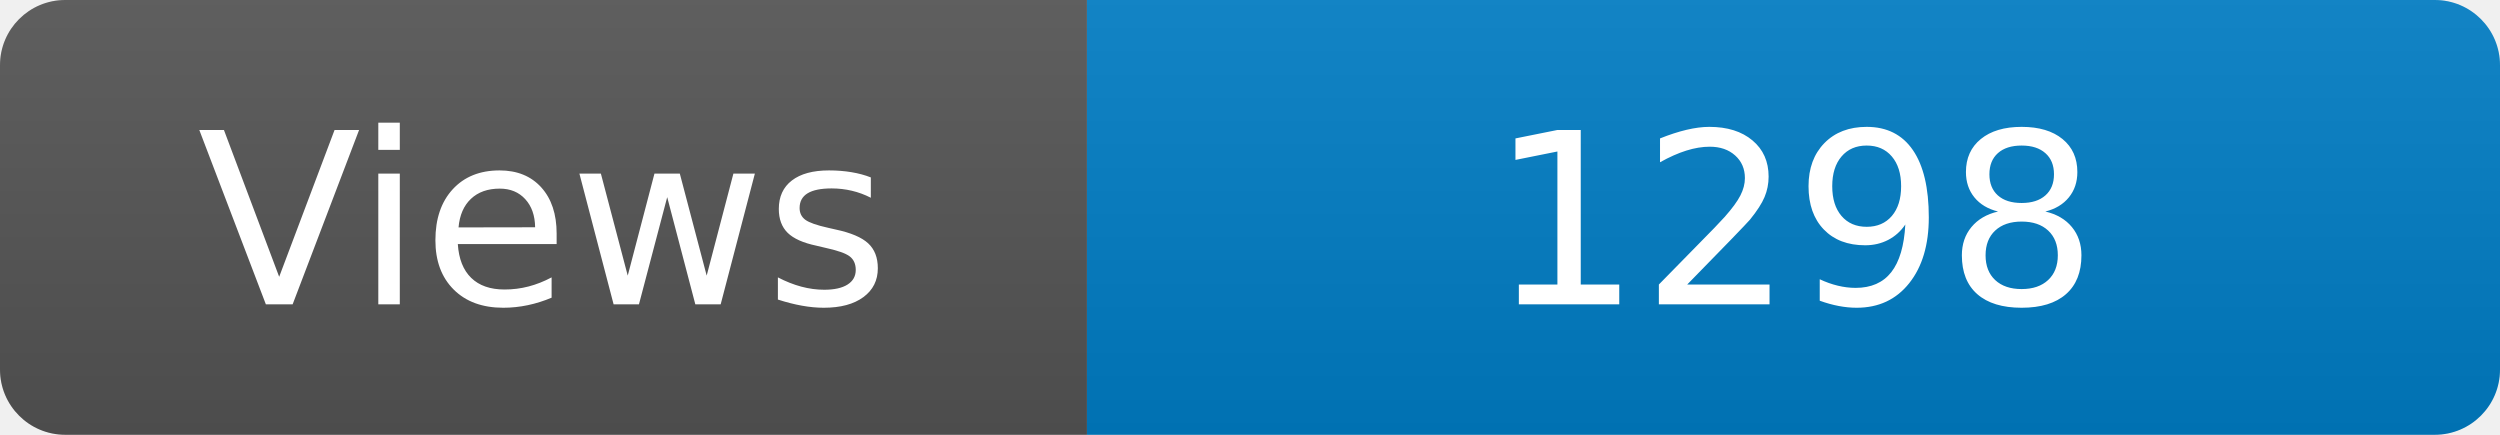
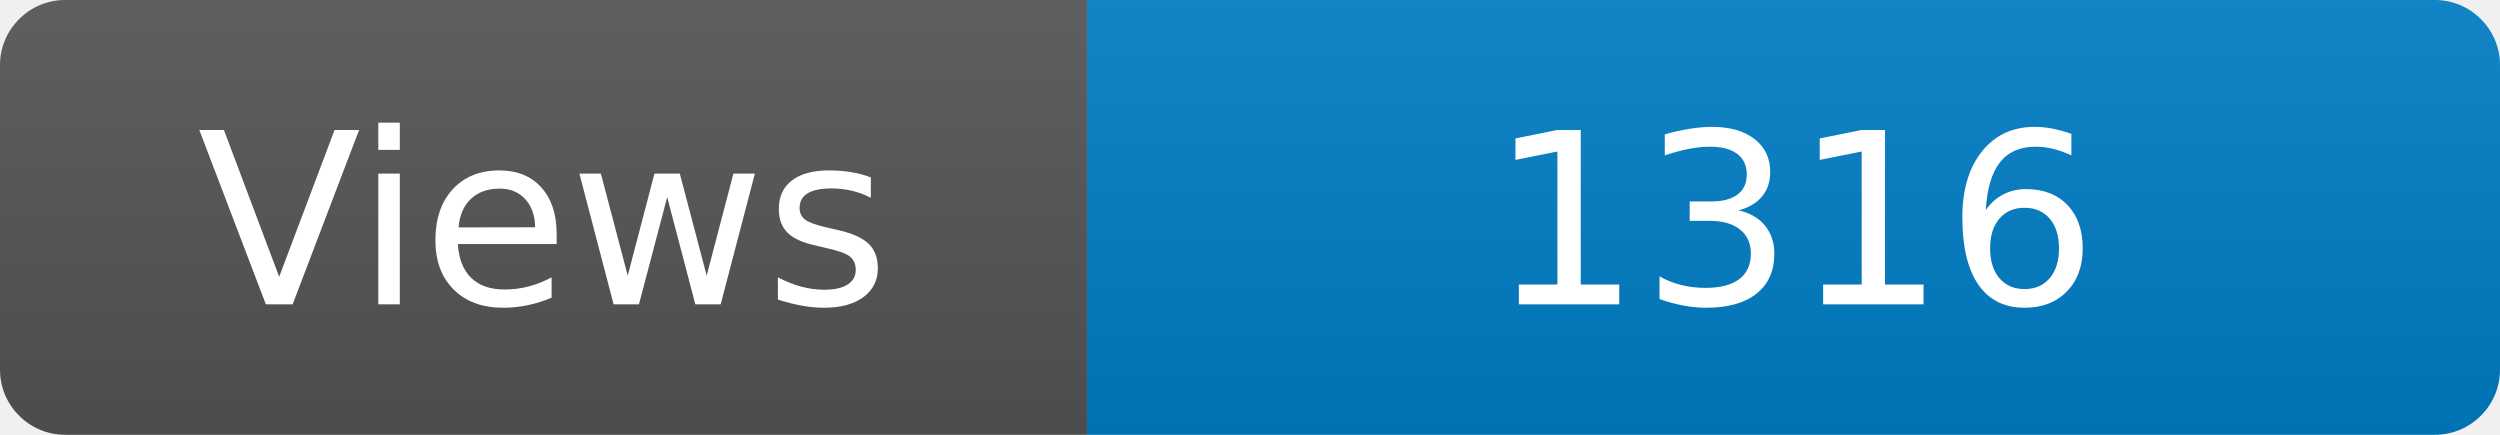
<svg xmlns="http://www.w3.org/2000/svg" width="115" height="20" role="img" aria-label="Maintained?: yes">
  <linearGradient id="s" x2="0" y2="100%">
    <stop offset="0" stop-color="#bbb" stop-opacity=".1" />
    <stop offset="1" stop-opacity=".1" />
  </linearGradient>
  <clipPath id="r">
    <rect width="115" height="20" rx="3" fill="#fff" />
  </clipPath>
  <g clip-path="url(#r)">
    <rect width="50" height="20" fill="#555" />
    <rect x="50" width="160" height="20" fill="#007ec6" />
    <rect width="115" height="20" fill="url(#s)" />
  </g>
  <g fill="#fff" text-anchor="middle" font-family="Verdana,Geneva,DejaVu Sans,sans-serif" font-size="110">
    <text x="250" y="140" transform="scale(.1)" fill="#fff">Views</text>
-     <text x="825" y="140" transform="scale(.1)" fill="#fff">1298</text>
+     <text x="825" y="140" transform="scale(.1)" fill="#fff">1316</text>
  </g>
</svg>
